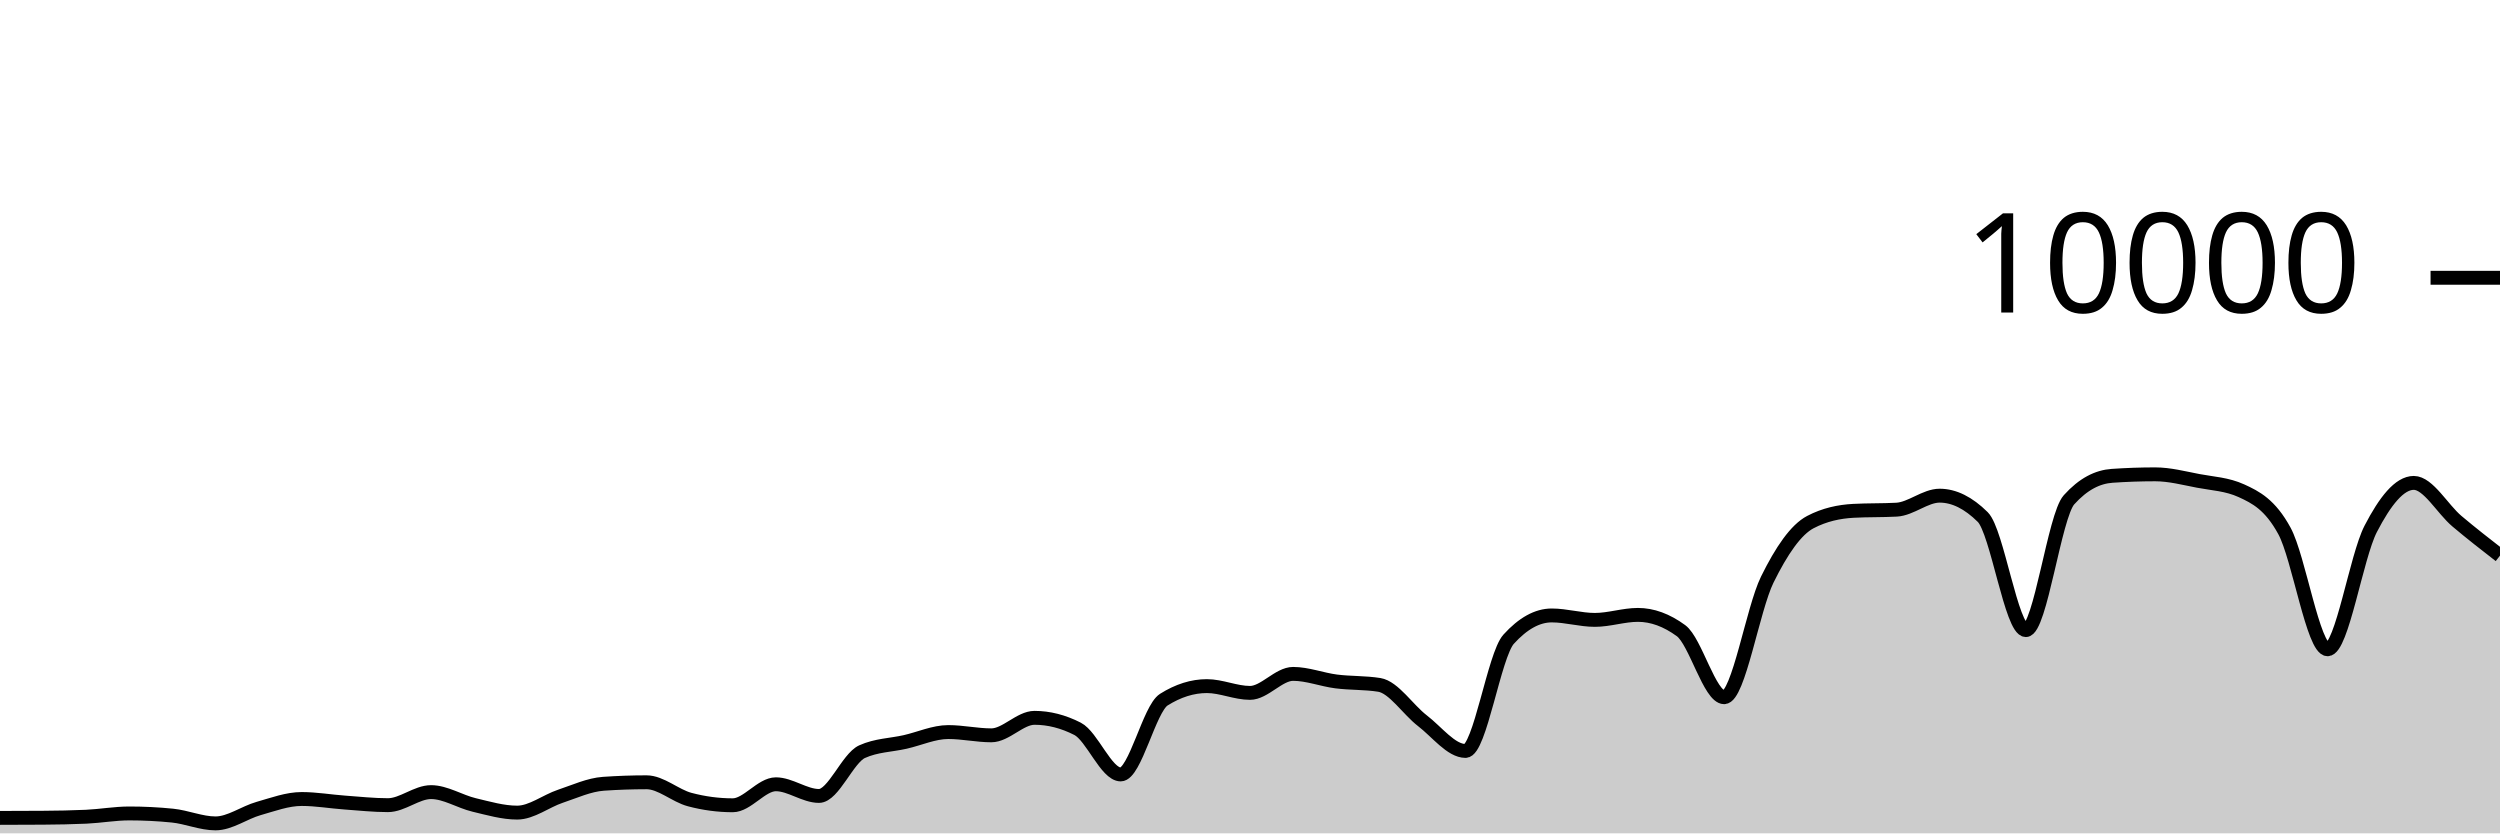
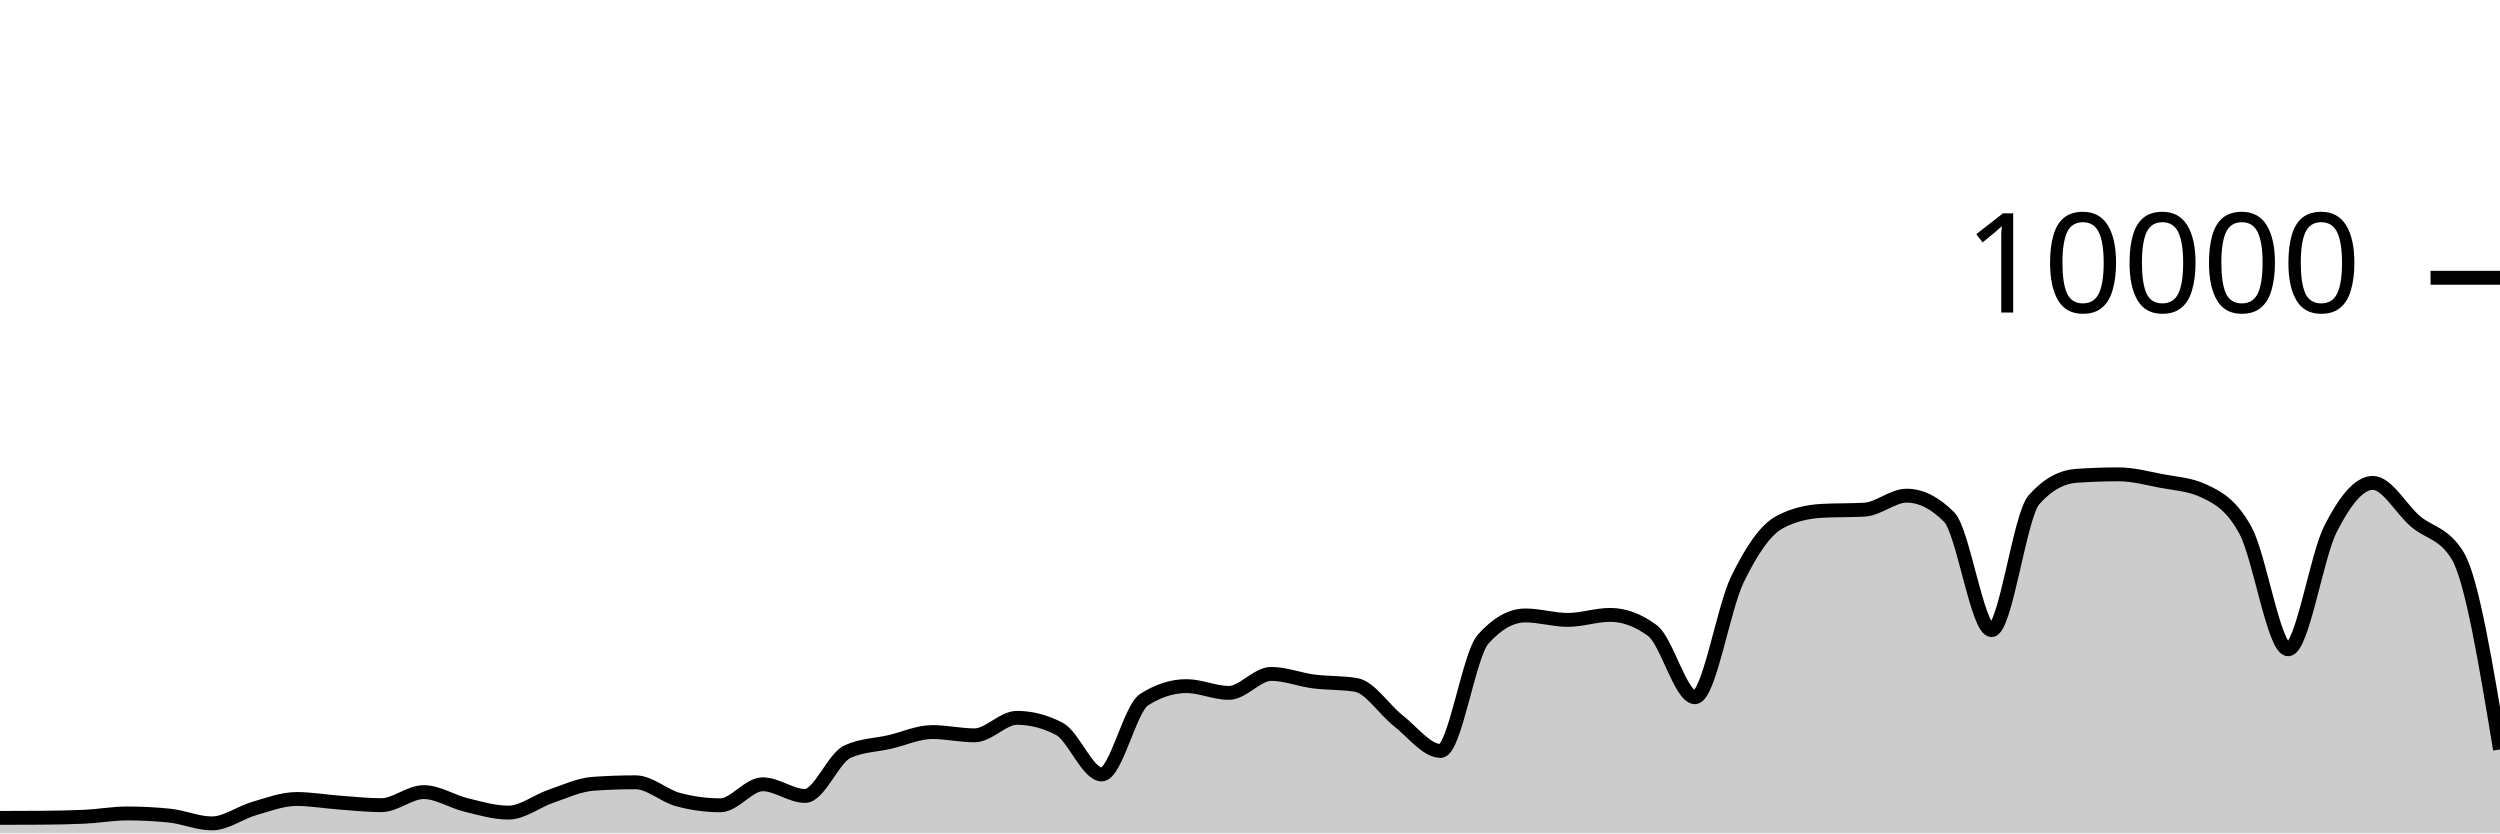
<svg xmlns="http://www.w3.org/2000/svg" viewBox="0 0 180 60">
  <g transform="translate(0,20)">
-     <path class="area" fill="rgba(0, 0, 0, 0.2)" d="M0,38.888C1.034,38.886,2.069,38.884,3.103,38.876C4.138,38.868,5.172,38.852,6.207,38.804C7.241,38.756,8.276,38.568,9.31,38.568C10.345,38.568,11.379,38.62,12.414,38.724C13.448,38.828,14.483,39.284,15.517,39.284C16.552,39.284,17.586,38.505,18.621,38.212C19.655,37.919,20.69,37.528,21.724,37.528C22.759,37.528,23.793,37.71,24.828,37.784C25.862,37.858,26.897,37.972,27.931,37.972C28.966,37.972,30,37.032,31.034,37.032C32.069,37.032,33.103,37.71,34.138,37.956C35.172,38.202,36.207,38.508,37.241,38.508C38.276,38.508,39.31,37.678,40.345,37.332C41.379,36.986,42.414,36.504,43.448,36.432C44.483,36.36,45.517,36.324,46.552,36.324C47.586,36.324,48.621,37.293,49.655,37.568C50.69,37.843,51.724,37.98,52.759,37.98C53.793,37.98,54.828,36.468,55.862,36.468C56.897,36.468,57.931,37.308,58.966,37.308C60,37.308,61.034,34.587,62.069,34.12C63.103,33.653,64.138,33.655,65.172,33.42C66.207,33.185,67.241,32.708,68.276,32.708C69.31,32.708,70.345,32.944,71.379,32.944C72.414,32.944,73.448,31.684,74.483,31.684C75.517,31.684,76.552,31.948,77.586,32.476C78.621,33.004,79.655,35.76,80.69,35.76C81.724,35.76,82.759,31.027,83.793,30.376C84.828,29.725,85.862,29.4,86.897,29.4C87.931,29.4,88.966,29.888,90,29.888C91.034,29.888,92.069,28.52,93.103,28.52C94.138,28.52,95.172,28.932,96.207,29.064C97.241,29.196,98.276,29.147,99.31,29.312C100.345,29.477,101.379,31.099,102.414,31.892C103.448,32.685,104.483,34.068,105.517,34.068C106.552,34.068,107.586,27.165,108.621,26.024C109.655,24.883,110.69,24.312,111.724,24.312C112.759,24.312,113.793,24.632,114.828,24.632C115.862,24.632,116.897,24.272,117.931,24.272C118.966,24.272,120,24.651,121.034,25.408C122.069,26.165,123.103,30.2,124.138,30.2C125.172,30.2,126.207,23.837,127.241,21.736C128.276,19.635,129.31,18.133,130.345,17.592C131.379,17.051,132.414,16.836,133.448,16.78C134.483,16.724,135.517,16.752,136.552,16.696C137.586,16.64,138.621,15.688,139.655,15.688C140.69,15.688,141.724,16.201,142.759,17.228C143.793,18.255,144.828,25.368,145.862,25.368C146.897,25.368,147.931,17.14,148.966,15.988C150,14.836,151.034,14.332,152.069,14.26C153.103,14.188,154.138,14.152,155.172,14.152C156.207,14.152,157.241,14.427,158.276,14.624C159.31,14.821,160.345,14.86,161.379,15.332C162.414,15.804,163.448,16.329,164.483,18.232C165.517,20.135,166.552,26.748,167.586,26.748C168.621,26.748,169.655,20.077,170.69,18.08C171.724,16.083,172.759,14.768,173.793,14.768C174.828,14.768,175.862,16.651,176.897,17.524C177.931,18.397,178.966,19.2,180,20.004L180,40C178.966,40,177.931,40,176.897,40C175.862,40,174.828,40,173.793,40C172.759,40,171.724,40,170.69,40C169.655,40,168.621,40,167.586,40C166.552,40,165.517,40,164.483,40C163.448,40,162.414,40,161.379,40C160.345,40,159.31,40,158.276,40C157.241,40,156.207,40,155.172,40C154.138,40,153.103,40,152.069,40C151.034,40,150,40,148.966,40C147.931,40,146.897,40,145.862,40C144.828,40,143.793,40,142.759,40C141.724,40,140.69,40,139.655,40C138.621,40,137.586,40,136.552,40C135.517,40,134.483,40,133.448,40C132.414,40,131.379,40,130.345,40C129.31,40,128.276,40,127.241,40C126.207,40,125.172,40,124.138,40C123.103,40,122.069,40,121.034,40C120,40,118.966,40,117.931,40C116.897,40,115.862,40,114.828,40C113.793,40,112.759,40,111.724,40C110.69,40,109.655,40,108.621,40C107.586,40,106.552,40,105.517,40C104.483,40,103.448,40,102.414,40C101.379,40,100.345,40,99.31,40C98.276,40,97.241,40,96.207,40C95.172,40,94.138,40,93.103,40C92.069,40,91.034,40,90,40C88.966,40,87.931,40,86.897,40C85.862,40,84.828,40,83.793,40C82.759,40,81.724,40,80.69,40C79.655,40,78.621,40,77.586,40C76.552,40,75.517,40,74.483,40C73.448,40,72.414,40,71.379,40C70.345,40,69.31,40,68.276,40C67.241,40,66.207,40,65.172,40C64.138,40,63.103,40,62.069,40C61.034,40,60,40,58.966,40C57.931,40,56.897,40,55.862,40C54.828,40,53.793,40,52.759,40C51.724,40,50.69,40,49.655,40C48.621,40,47.586,40,46.552,40C45.517,40,44.483,40,43.448,40C42.414,40,41.379,40,40.345,40C39.31,40,38.276,40,37.241,40C36.207,40,35.172,40,34.138,40C33.103,40,32.069,40,31.034,40C30,40,28.966,40,27.931,40C26.897,40,25.862,40,24.828,40C23.793,40,22.759,40,21.724,40C20.69,40,19.655,40,18.621,40C17.586,40,16.552,40,15.517,40C14.483,40,13.448,40,12.414,40C11.379,40,10.345,40,9.31,40C8.276,40,7.241,40,6.207,40C5.172,40,4.138,40,3.103,40C2.069,40,1.034,40,0,40Z" />
-     <path class="line" stroke="black" fill="none" d="M0,38.888C1.034,38.886,2.069,38.884,3.103,38.876C4.138,38.868,5.172,38.852,6.207,38.804C7.241,38.756,8.276,38.568,9.31,38.568C10.345,38.568,11.379,38.62,12.414,38.724C13.448,38.828,14.483,39.284,15.517,39.284C16.552,39.284,17.586,38.505,18.621,38.212C19.655,37.919,20.69,37.528,21.724,37.528C22.759,37.528,23.793,37.71,24.828,37.784C25.862,37.858,26.897,37.972,27.931,37.972C28.966,37.972,30,37.032,31.034,37.032C32.069,37.032,33.103,37.71,34.138,37.956C35.172,38.202,36.207,38.508,37.241,38.508C38.276,38.508,39.31,37.678,40.345,37.332C41.379,36.986,42.414,36.504,43.448,36.432C44.483,36.36,45.517,36.324,46.552,36.324C47.586,36.324,48.621,37.293,49.655,37.568C50.69,37.843,51.724,37.98,52.759,37.98C53.793,37.98,54.828,36.468,55.862,36.468C56.897,36.468,57.931,37.308,58.966,37.308C60,37.308,61.034,34.587,62.069,34.12C63.103,33.653,64.138,33.655,65.172,33.42C66.207,33.185,67.241,32.708,68.276,32.708C69.31,32.708,70.345,32.944,71.379,32.944C72.414,32.944,73.448,31.684,74.483,31.684C75.517,31.684,76.552,31.948,77.586,32.476C78.621,33.004,79.655,35.76,80.69,35.76C81.724,35.76,82.759,31.027,83.793,30.376C84.828,29.725,85.862,29.4,86.897,29.4C87.931,29.4,88.966,29.888,90,29.888C91.034,29.888,92.069,28.52,93.103,28.52C94.138,28.52,95.172,28.932,96.207,29.064C97.241,29.196,98.276,29.147,99.31,29.312C100.345,29.477,101.379,31.099,102.414,31.892C103.448,32.685,104.483,34.068,105.517,34.068C106.552,34.068,107.586,27.165,108.621,26.024C109.655,24.883,110.69,24.312,111.724,24.312C112.759,24.312,113.793,24.632,114.828,24.632C115.862,24.632,116.897,24.272,117.931,24.272C118.966,24.272,120,24.651,121.034,25.408C122.069,26.165,123.103,30.2,124.138,30.2C125.172,30.2,126.207,23.837,127.241,21.736C128.276,19.635,129.31,18.133,130.345,17.592C131.379,17.051,132.414,16.836,133.448,16.78C134.483,16.724,135.517,16.752,136.552,16.696C137.586,16.64,138.621,15.688,139.655,15.688C140.69,15.688,141.724,16.201,142.759,17.228C143.793,18.255,144.828,25.368,145.862,25.368C146.897,25.368,147.931,17.14,148.966,15.988C150,14.836,151.034,14.332,152.069,14.26C153.103,14.188,154.138,14.152,155.172,14.152C156.207,14.152,157.241,14.427,158.276,14.624C159.31,14.821,160.345,14.86,161.379,15.332C162.414,15.804,163.448,16.329,164.483,18.232C165.517,20.135,166.552,26.748,167.586,26.748C168.621,26.748,169.655,20.077,170.69,18.08C171.724,16.083,172.759,14.768,173.793,14.768C174.828,14.768,175.862,16.651,176.897,17.524C177.931,18.397,178.966,19.2,180,20.004" />
+     <path class="area" fill="rgba(0, 0, 0, 0.2)" d="M0,38.888C1.017,38.886,2.034,38.884,3.051,38.876C4.068,38.868,5.085,38.852,6.102,38.804C7.119,38.756,8.136,38.568,9.153,38.568C10.169,38.568,11.186,38.62,12.203,38.724C13.22,38.828,14.237,39.284,15.254,39.284C16.271,39.284,17.288,38.505,18.305,38.212C19.322,37.919,20.339,37.528,21.356,37.528C22.373,37.528,23.39,37.71,24.407,37.784C25.424,37.858,26.441,37.972,27.458,37.972C28.475,37.972,29.492,37.032,30.508,37.032C31.525,37.032,32.542,37.71,33.559,37.956C34.576,38.202,35.593,38.508,36.61,38.508C37.627,38.508,38.644,37.678,39.661,37.332C40.678,36.986,41.695,36.504,42.712,36.432C43.729,36.36,44.746,36.324,45.763,36.324C46.78,36.324,47.797,37.293,48.814,37.568C49.831,37.843,50.847,37.98,51.864,37.98C52.881,37.98,53.898,36.468,54.915,36.468C55.932,36.468,56.949,37.308,57.966,37.308C58.983,37.308,60,34.587,61.017,34.12C62.034,33.653,63.051,33.655,64.068,33.42C65.085,33.185,66.102,32.708,67.119,32.708C68.136,32.708,69.153,32.944,70.169,32.944C71.186,32.944,72.203,31.684,73.22,31.684C74.237,31.684,75.254,31.948,76.271,32.476C77.288,33.004,78.305,35.76,79.322,35.76C80.339,35.76,81.356,31.027,82.373,30.376C83.39,29.725,84.407,29.4,85.424,29.4C86.441,29.4,87.458,29.888,88.475,29.888C89.492,29.888,90.508,28.52,91.525,28.52C92.542,28.52,93.559,28.932,94.576,29.064C95.593,29.196,96.61,29.147,97.627,29.312C98.644,29.477,99.661,31.099,100.678,31.892C101.695,32.685,102.712,34.068,103.729,34.068C104.746,34.068,105.763,27.165,106.78,26.024C107.797,24.883,108.814,24.312,109.831,24.312C110.847,24.312,111.864,24.632,112.881,24.632C113.898,24.632,114.915,24.272,115.932,24.272C116.949,24.272,117.966,24.651,118.983,25.408C120,26.165,121.017,30.2,122.034,30.2C123.051,30.2,124.068,23.837,125.085,21.736C126.102,19.635,127.119,18.133,128.136,17.592C129.153,17.051,130.169,16.836,131.186,16.78C132.203,16.724,133.22,16.752,134.237,16.696C135.254,16.64,136.271,15.688,137.288,15.688C138.305,15.688,139.322,16.201,140.339,17.228C141.356,18.255,142.373,25.368,143.39,25.368C144.407,25.368,145.424,17.14,146.441,15.988C147.458,14.836,148.475,14.332,149.492,14.26C150.508,14.188,151.525,14.152,152.542,14.152C153.559,14.152,154.576,14.427,155.593,14.624C156.61,14.821,157.627,14.86,158.644,15.332C159.661,15.804,160.678,16.329,161.695,18.232C162.712,20.135,163.729,26.748,164.746,26.748C165.763,26.748,166.78,20.077,167.797,18.08C168.814,16.083,169.831,14.768,170.847,14.768C171.864,14.768,172.881,16.651,173.898,17.524C174.915,18.397,175.932,18.351,176.949,20.004C177.966,21.657,178.983,27.809,180,33.96L180,40C178.983,40,177.966,40,176.949,40C175.932,40,174.915,40,173.898,40C172.881,40,171.864,40,170.847,40C169.831,40,168.814,40,167.797,40C166.78,40,165.763,40,164.746,40C163.729,40,162.712,40,161.695,40C160.678,40,159.661,40,158.644,40C157.627,40,156.61,40,155.593,40C154.576,40,153.559,40,152.542,40C151.525,40,150.508,40,149.492,40C148.475,40,147.458,40,146.441,40C145.424,40,144.407,40,143.39,40C142.373,40,141.356,40,140.339,40C139.322,40,138.305,40,137.288,40C136.271,40,135.254,40,134.237,40C133.22,40,132.203,40,131.186,40C130.169,40,129.153,40,128.136,40C127.119,40,126.102,40,125.085,40C124.068,40,123.051,40,122.034,40C121.017,40,120,40,118.983,40C117.966,40,116.949,40,115.932,40C114.915,40,113.898,40,112.881,40C111.864,40,110.847,40,109.831,40C108.814,40,107.797,40,106.78,40C105.763,40,104.746,40,103.729,40C102.712,40,101.695,40,100.678,40C99.661,40,98.644,40,97.627,40C96.61,40,95.593,40,94.576,40C93.559,40,92.542,40,91.525,40C90.508,40,89.492,40,88.475,40C87.458,40,86.441,40,85.424,40C84.407,40,83.39,40,82.373,40C81.356,40,80.339,40,79.322,40C78.305,40,77.288,40,76.271,40C75.254,40,74.237,40,73.22,40C72.203,40,71.186,40,70.169,40C69.153,40,68.136,40,67.119,40C66.102,40,65.085,40,64.068,40C63.051,40,62.034,40,61.017,40C60,40,58.983,40,57.966,40C56.949,40,55.932,40,54.915,40C53.898,40,52.881,40,51.864,40C50.847,40,49.831,40,48.814,40C47.797,40,46.78,40,45.763,40C44.746,40,43.729,40,42.712,40C41.695,40,40.678,40,39.661,40C38.644,40,37.627,40,36.61,40C35.593,40,34.576,40,33.559,40C32.542,40,31.525,40,30.508,40C29.492,40,28.475,40,27.458,40C26.441,40,25.424,40,24.407,40C23.39,40,22.373,40,21.356,40C20.339,40,19.322,40,18.305,40C17.288,40,16.271,40,15.254,40C14.237,40,13.22,40,12.203,40C11.186,40,10.169,40,9.153,40C8.136,40,7.119,40,6.102,40C5.085,40,4.068,40,3.051,40C2.034,40,1.017,40,0,40Z" />
+     <path class="line" stroke="black" fill="none" d="M0,38.888C1.017,38.886,2.034,38.884,3.051,38.876C4.068,38.868,5.085,38.852,6.102,38.804C7.119,38.756,8.136,38.568,9.153,38.568C10.169,38.568,11.186,38.62,12.203,38.724C13.22,38.828,14.237,39.284,15.254,39.284C16.271,39.284,17.288,38.505,18.305,38.212C19.322,37.919,20.339,37.528,21.356,37.528C22.373,37.528,23.39,37.71,24.407,37.784C25.424,37.858,26.441,37.972,27.458,37.972C28.475,37.972,29.492,37.032,30.508,37.032C31.525,37.032,32.542,37.71,33.559,37.956C34.576,38.202,35.593,38.508,36.61,38.508C37.627,38.508,38.644,37.678,39.661,37.332C40.678,36.986,41.695,36.504,42.712,36.432C43.729,36.36,44.746,36.324,45.763,36.324C46.78,36.324,47.797,37.293,48.814,37.568C49.831,37.843,50.847,37.98,51.864,37.98C52.881,37.98,53.898,36.468,54.915,36.468C55.932,36.468,56.949,37.308,57.966,37.308C58.983,37.308,60,34.587,61.017,34.12C62.034,33.653,63.051,33.655,64.068,33.42C65.085,33.185,66.102,32.708,67.119,32.708C68.136,32.708,69.153,32.944,70.169,32.944C71.186,32.944,72.203,31.684,73.22,31.684C74.237,31.684,75.254,31.948,76.271,32.476C77.288,33.004,78.305,35.76,79.322,35.76C80.339,35.76,81.356,31.027,82.373,30.376C83.39,29.725,84.407,29.4,85.424,29.4C86.441,29.4,87.458,29.888,88.475,29.888C89.492,29.888,90.508,28.52,91.525,28.52C92.542,28.52,93.559,28.932,94.576,29.064C95.593,29.196,96.61,29.147,97.627,29.312C98.644,29.477,99.661,31.099,100.678,31.892C101.695,32.685,102.712,34.068,103.729,34.068C104.746,34.068,105.763,27.165,106.78,26.024C107.797,24.883,108.814,24.312,109.831,24.312C110.847,24.312,111.864,24.632,112.881,24.632C113.898,24.632,114.915,24.272,115.932,24.272C116.949,24.272,117.966,24.651,118.983,25.408C120,26.165,121.017,30.2,122.034,30.2C123.051,30.2,124.068,23.837,125.085,21.736C126.102,19.635,127.119,18.133,128.136,17.592C129.153,17.051,130.169,16.836,131.186,16.78C132.203,16.724,133.22,16.752,134.237,16.696C135.254,16.64,136.271,15.688,137.288,15.688C138.305,15.688,139.322,16.201,140.339,17.228C141.356,18.255,142.373,25.368,143.39,25.368C144.407,25.368,145.424,17.14,146.441,15.988C147.458,14.836,148.475,14.332,149.492,14.26C150.508,14.188,151.525,14.152,152.542,14.152C153.559,14.152,154.576,14.427,155.593,14.624C156.61,14.821,157.627,14.86,158.644,15.332C159.661,15.804,160.678,16.329,161.695,18.232C162.712,20.135,163.729,26.748,164.746,26.748C165.763,26.748,166.78,20.077,167.797,18.08C168.814,16.083,169.831,14.768,170.847,14.768C171.864,14.768,172.881,16.651,173.898,17.524C174.915,18.397,175.932,18.351,176.949,20.004C177.966,21.657,178.983,27.809,180,33.96" />
    <path class="axis-ceiling" stroke-width="1" stroke="black" fill="none" d="M175,0L180,0" />
    <text class="axis-ceiling-label" font-family="sans-serif" text-anchor="end" font-size="10px" x="170" y="2.5">10000</text>
  </g>
</svg>
